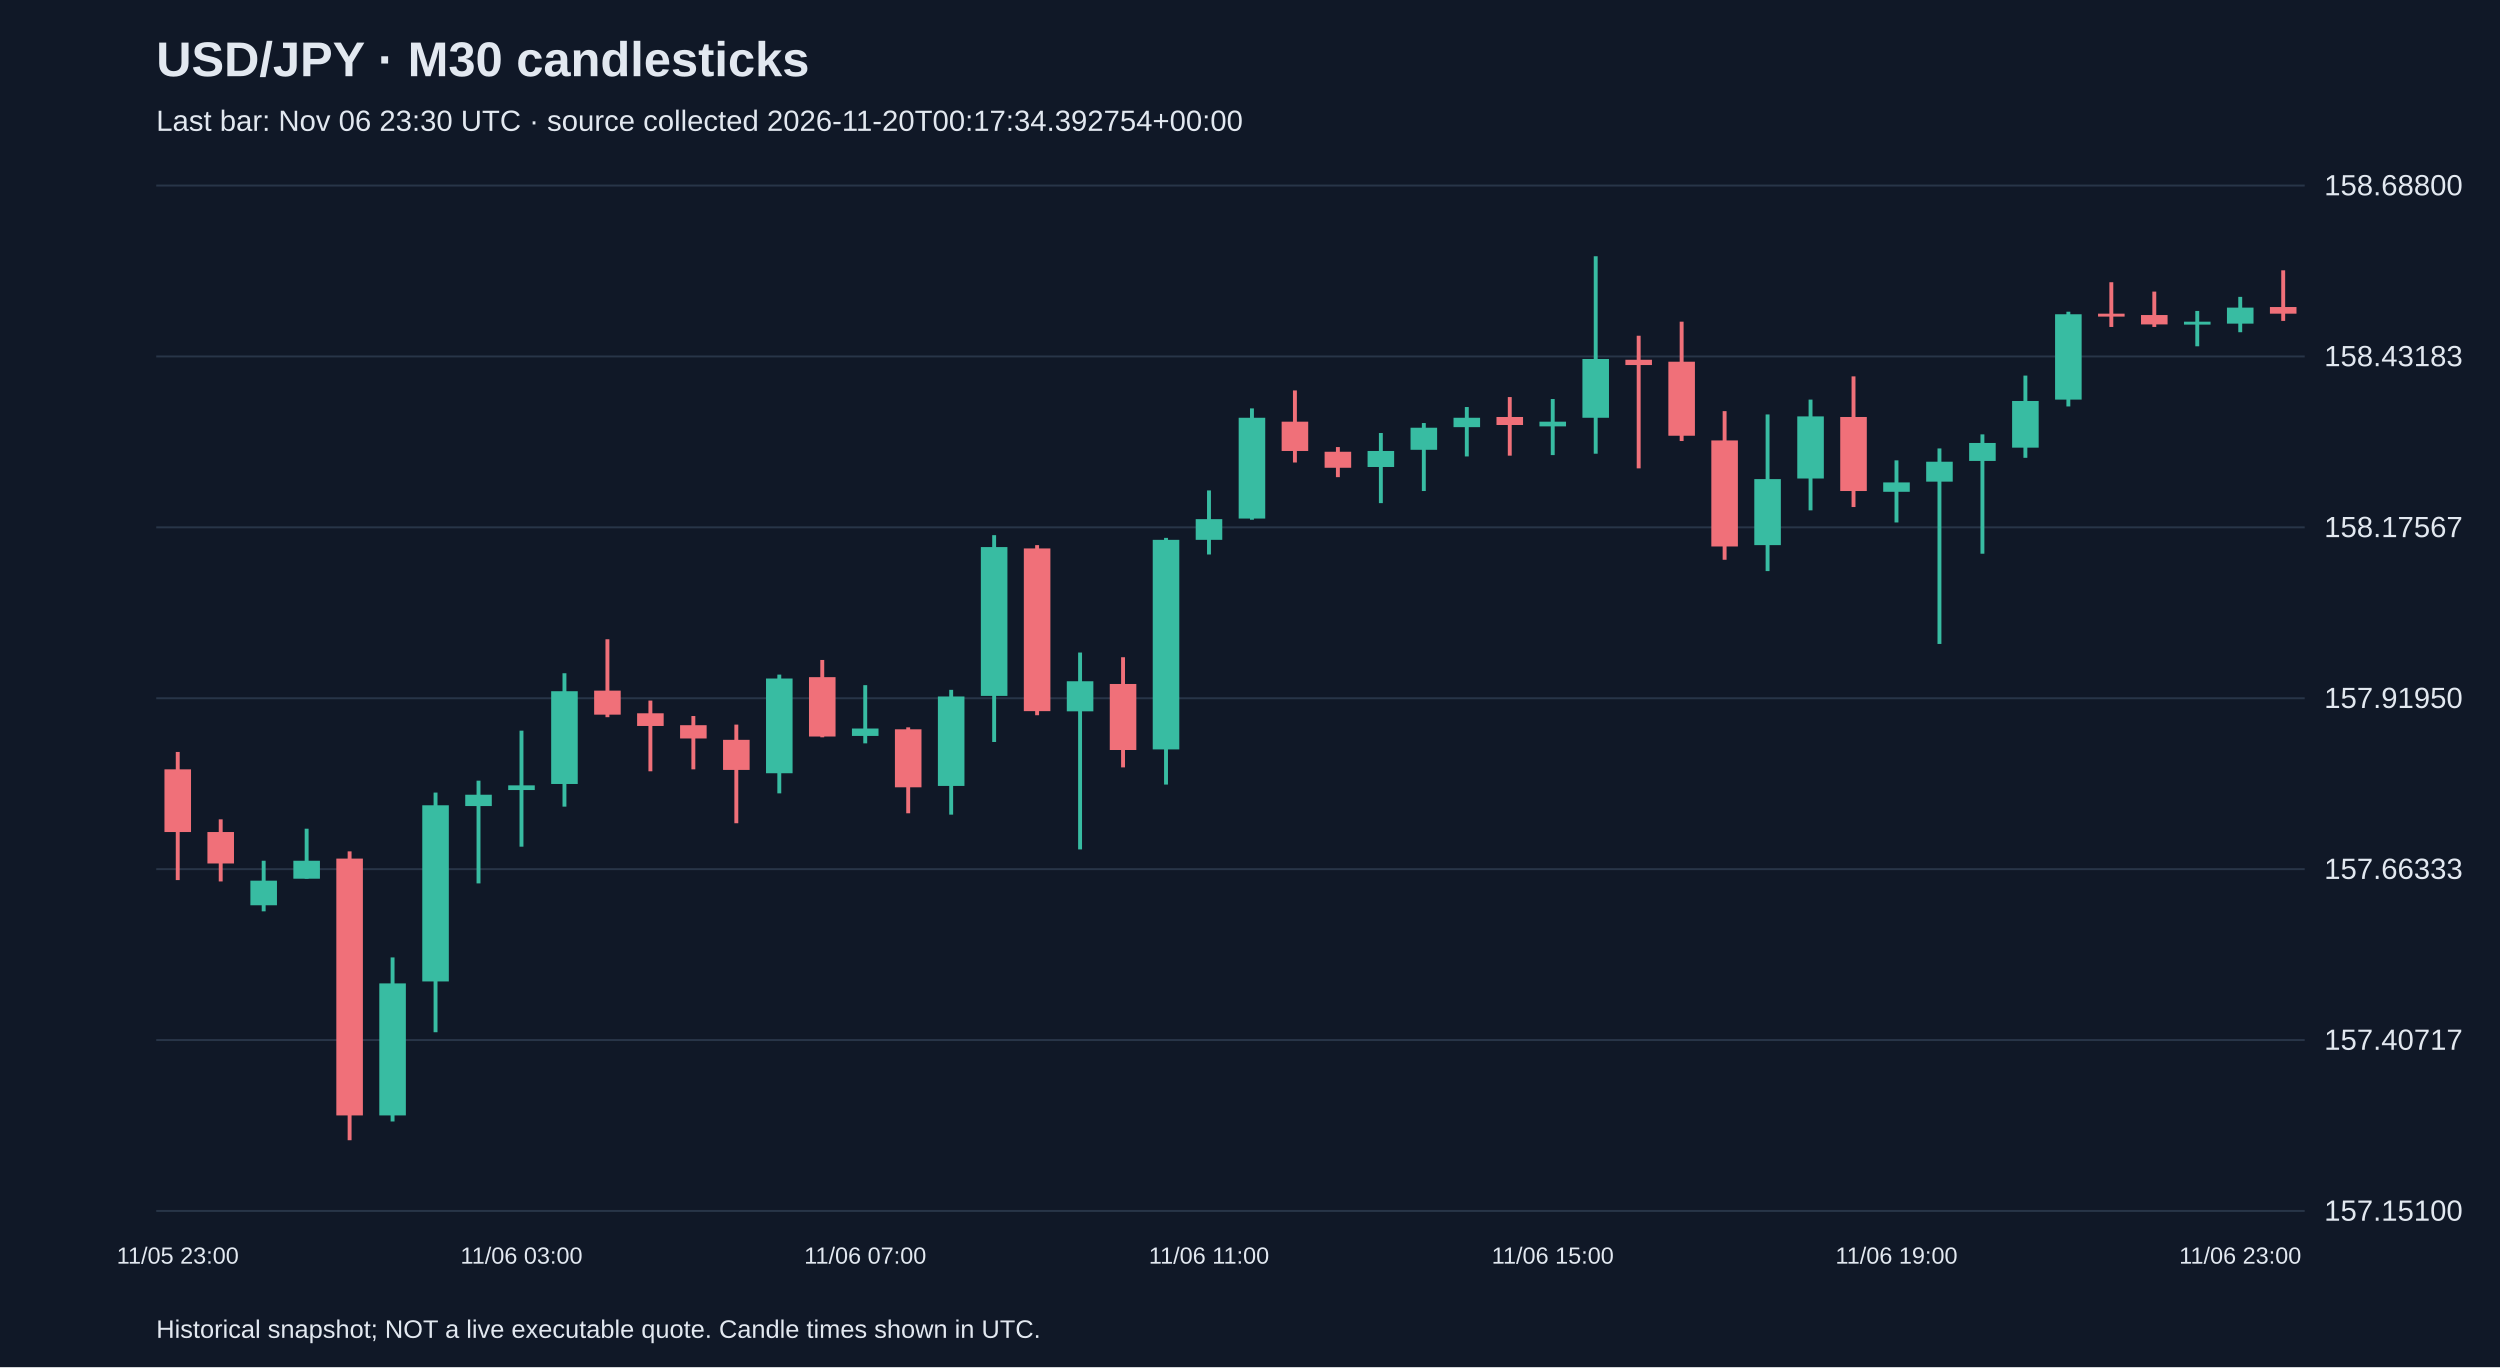
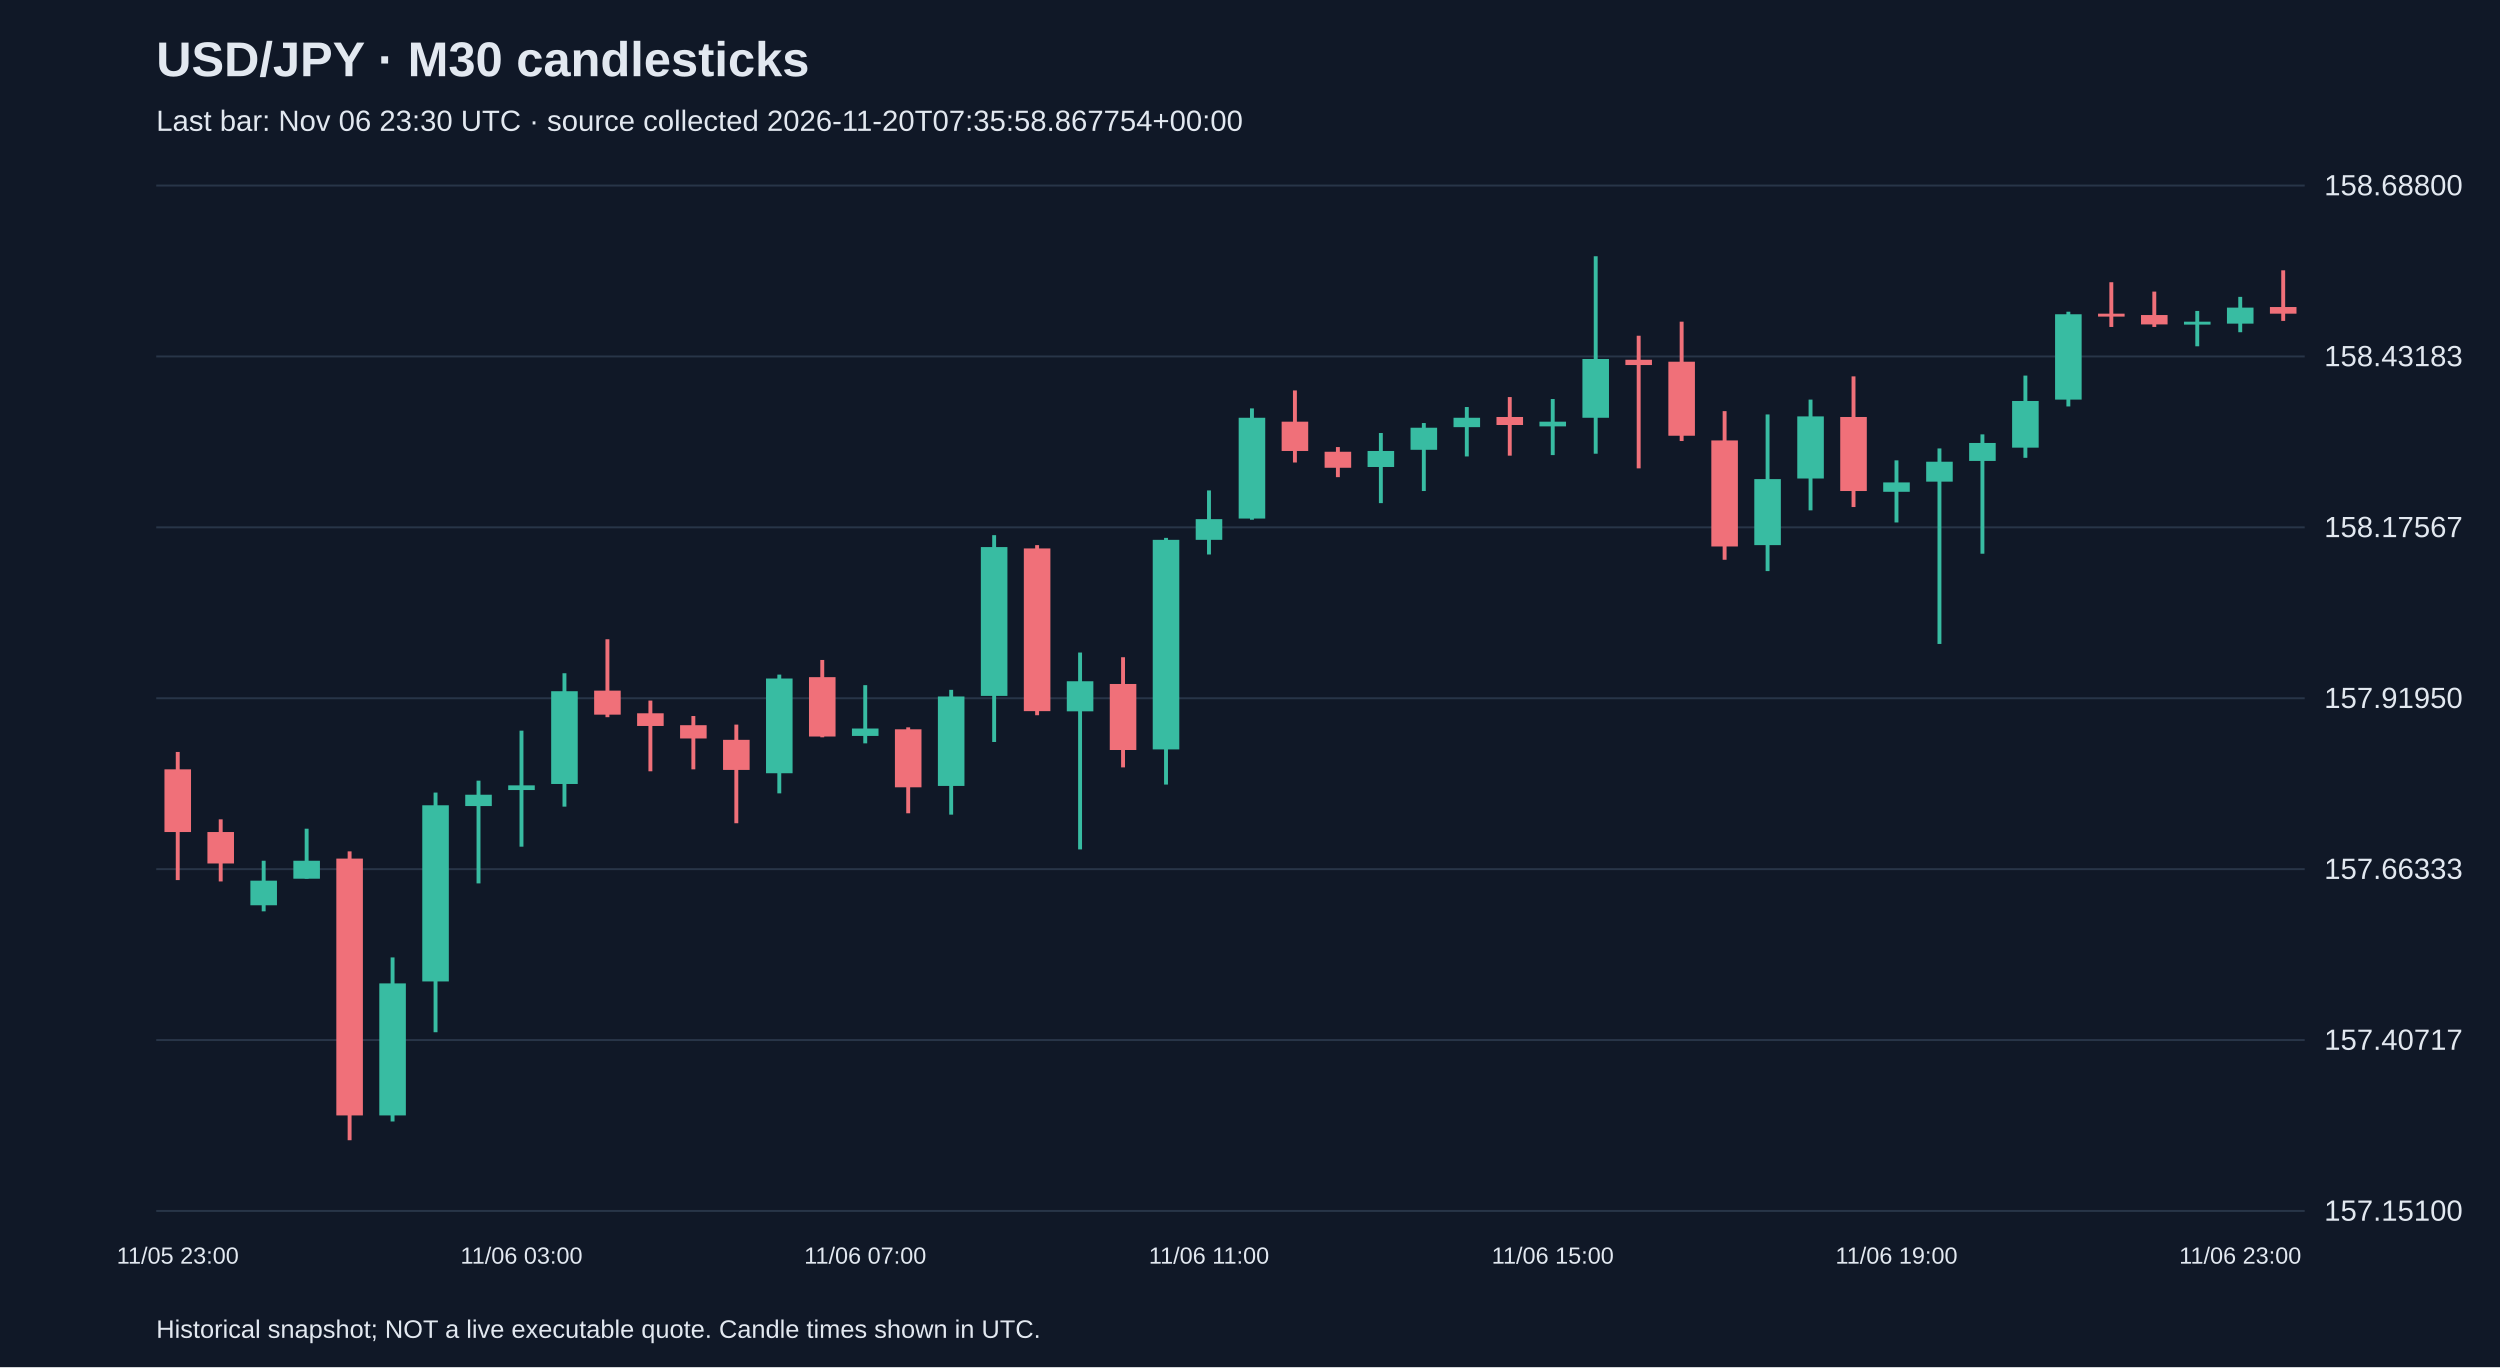
<svg xmlns="http://www.w3.org/2000/svg" viewBox="0 0 1280 700">
  <rect width="100%" height="100%" fill="#101827" />
  <style>text{font-family:Arial,sans-serif;fill:#e2e8f0}</style>
  <text x="80" y="39" font-size="25" font-weight="bold">USD/JPY · M30 candlesticks</text>
-   <text x="80" y="67" font-size="15" fill="#a6b1c5">Last bar: Nov 06 23:30 UTC · source collected 2026-11-20T00:17:34.392754+00:00</text>
+   <text x="80" y="67" font-size="15" fill="#a6b1c5">Last bar: Nov 06 23:30 UTC · source collected 2026-11-20T07:35:58.867754+00:00</text>
  <line x1="80" y1="620.0" x2="1180" y2="620.0" stroke="#283548" />
  <text x="1190" y="625.0" font-size="15">157.15100</text>
  <line x1="80" y1="532.5" x2="1180" y2="532.5" stroke="#283548" />
  <text x="1190" y="537.5" font-size="15">157.40717</text>
  <line x1="80" y1="445.0" x2="1180" y2="445.0" stroke="#283548" />
  <text x="1190" y="450.0" font-size="15">157.66333</text>
  <line x1="80" y1="357.5" x2="1180" y2="357.5" stroke="#283548" />
  <text x="1190" y="362.5" font-size="15">157.91950</text>
  <line x1="80" y1="270.0" x2="1180" y2="270.0" stroke="#283548" />
  <text x="1190" y="275.0" font-size="15">158.17567</text>
  <line x1="80" y1="182.5" x2="1180" y2="182.5" stroke="#283548" />
  <text x="1190" y="187.5" font-size="15">158.43183</text>
  <line x1="80" y1="95.0" x2="1180" y2="95.0" stroke="#283548" />
  <text x="1190" y="100.0" font-size="15">158.68800</text>
  <line x1="91.0" y1="385.0" x2="91.0" y2="450.6" stroke="#f07079" stroke-width="2" />
  <rect x="84.2" y="393.9" width="13.6" height="32.1" fill="#f07079" />
  <text x="91.0" y="647" text-anchor="middle" font-size="12">11/05 23:00</text>
  <line x1="113.0" y1="419.5" x2="113.0" y2="451.3" stroke="#f07079" stroke-width="2" />
  <rect x="106.2" y="426.0" width="13.6" height="16.1" fill="#f07079" />
  <line x1="135.0" y1="440.7" x2="135.0" y2="466.6" stroke="#38bca2" stroke-width="2" />
  <rect x="128.2" y="450.9" width="13.6" height="12.6" fill="#38bca2" />
  <line x1="157.0" y1="424.3" x2="157.0" y2="449.9" stroke="#38bca2" stroke-width="2" />
  <rect x="150.2" y="440.7" width="13.6" height="9.2" fill="#38bca2" />
  <line x1="179.0" y1="435.9" x2="179.0" y2="583.8" stroke="#f07079" stroke-width="2" />
  <rect x="172.2" y="439.6" width="13.6" height="131.5" fill="#f07079" />
  <line x1="201.0" y1="490.2" x2="201.0" y2="574.2" stroke="#38bca2" stroke-width="2" />
  <rect x="194.2" y="503.5" width="13.6" height="67.6" fill="#38bca2" />
  <line x1="223.0" y1="405.8" x2="223.0" y2="528.5" stroke="#38bca2" stroke-width="2" />
  <rect x="216.2" y="412.3" width="13.6" height="90.2" fill="#38bca2" />
  <line x1="245.0" y1="399.7" x2="245.0" y2="452.3" stroke="#38bca2" stroke-width="2" />
  <rect x="238.2" y="406.9" width="13.6" height="5.8" fill="#38bca2" />
  <line x1="267.0" y1="374.1" x2="267.0" y2="433.5" stroke="#38bca2" stroke-width="2" />
  <rect x="260.2" y="402.1" width="13.6" height="2.4" fill="#38bca2" />
  <text x="267.0" y="647" text-anchor="middle" font-size="12">11/06 03:00</text>
  <line x1="289.0" y1="344.7" x2="289.0" y2="413.0" stroke="#38bca2" stroke-width="2" />
  <rect x="282.2" y="353.9" width="13.6" height="47.5" fill="#38bca2" />
  <line x1="311.0" y1="327.3" x2="311.0" y2="367.2" stroke="#f07079" stroke-width="2" />
  <rect x="304.2" y="353.6" width="13.6" height="12.3" fill="#f07079" />
  <line x1="333.0" y1="358.7" x2="333.0" y2="394.9" stroke="#f07079" stroke-width="2" />
  <rect x="326.2" y="365.2" width="13.6" height="6.5" fill="#f07079" />
  <line x1="355.0" y1="366.6" x2="355.0" y2="393.9" stroke="#f07079" stroke-width="2" />
  <rect x="348.2" y="371.3" width="13.6" height="6.8" fill="#f07079" />
  <line x1="377.0" y1="371.0" x2="377.0" y2="421.5" stroke="#f07079" stroke-width="2" />
  <rect x="370.2" y="378.8" width="13.6" height="15.4" fill="#f07079" />
  <line x1="399.0" y1="345.4" x2="399.0" y2="406.2" stroke="#38bca2" stroke-width="2" />
  <rect x="392.2" y="347.4" width="13.6" height="48.5" fill="#38bca2" />
  <line x1="421.0" y1="337.9" x2="421.0" y2="377.5" stroke="#f07079" stroke-width="2" />
  <rect x="414.2" y="346.7" width="13.6" height="30.4" fill="#f07079" />
  <line x1="443.0" y1="350.8" x2="443.0" y2="380.6" stroke="#38bca2" stroke-width="2" />
  <rect x="436.2" y="373.0" width="13.6" height="3.8" fill="#38bca2" />
  <text x="443.0" y="647" text-anchor="middle" font-size="12">11/06 07:00</text>
  <line x1="465.0" y1="372.4" x2="465.0" y2="416.4" stroke="#f07079" stroke-width="2" />
  <rect x="458.2" y="373.4" width="13.6" height="29.7" fill="#f07079" />
  <line x1="487.0" y1="353.2" x2="487.0" y2="417.1" stroke="#38bca2" stroke-width="2" />
  <rect x="480.2" y="356.6" width="13.6" height="45.8" fill="#38bca2" />
  <line x1="509.0" y1="274.0" x2="509.0" y2="379.9" stroke="#38bca2" stroke-width="2" />
  <rect x="502.2" y="280.1" width="13.6" height="76.2" fill="#38bca2" />
  <line x1="531.0" y1="279.1" x2="531.0" y2="366.2" stroke="#f07079" stroke-width="2" />
  <rect x="524.2" y="280.8" width="13.6" height="83.3" fill="#f07079" />
  <line x1="553.0" y1="334.1" x2="553.0" y2="434.9" stroke="#38bca2" stroke-width="2" />
  <rect x="546.2" y="348.8" width="13.6" height="15.4" fill="#38bca2" />
  <line x1="575.0" y1="336.5" x2="575.0" y2="392.9" stroke="#f07079" stroke-width="2" />
  <rect x="568.2" y="350.2" width="13.6" height="33.8" fill="#f07079" />
  <line x1="597.0" y1="275.4" x2="597.0" y2="401.7" stroke="#38bca2" stroke-width="2" />
  <rect x="590.2" y="276.4" width="13.6" height="107.3" fill="#38bca2" />
  <line x1="619.0" y1="251.1" x2="619.0" y2="283.9" stroke="#38bca2" stroke-width="2" />
  <rect x="612.2" y="265.8" width="13.6" height="10.6" fill="#38bca2" />
  <text x="619.0" y="647" text-anchor="middle" font-size="12">11/06 11:00</text>
  <line x1="641.0" y1="209.1" x2="641.0" y2="266.1" stroke="#38bca2" stroke-width="2" />
  <rect x="634.2" y="213.9" width="13.6" height="51.6" fill="#38bca2" />
  <line x1="663.0" y1="199.9" x2="663.0" y2="236.8" stroke="#f07079" stroke-width="2" />
  <rect x="656.2" y="215.9" width="13.6" height="15.0" fill="#f07079" />
  <line x1="685.0" y1="228.9" x2="685.0" y2="244.3" stroke="#f07079" stroke-width="2" />
  <rect x="678.2" y="231.3" width="13.6" height="8.2" fill="#f07079" />
  <line x1="707.0" y1="221.7" x2="707.0" y2="257.6" stroke="#38bca2" stroke-width="2" />
  <rect x="700.2" y="230.9" width="13.6" height="8.2" fill="#38bca2" />
  <line x1="729.0" y1="216.6" x2="729.0" y2="251.4" stroke="#38bca2" stroke-width="2" />
  <rect x="722.2" y="219.0" width="13.6" height="11.3" fill="#38bca2" />
  <line x1="751.0" y1="208.4" x2="751.0" y2="233.7" stroke="#38bca2" stroke-width="2" />
  <rect x="744.2" y="213.9" width="13.6" height="4.8" fill="#38bca2" />
  <line x1="773.0" y1="203.3" x2="773.0" y2="233.3" stroke="#f07079" stroke-width="2" />
  <rect x="766.2" y="213.5" width="13.6" height="4.1" fill="#f07079" />
  <line x1="795.0" y1="204.3" x2="795.0" y2="233.0" stroke="#38bca2" stroke-width="2" />
  <rect x="788.2" y="215.9" width="13.6" height="2.4" fill="#38bca2" />
  <text x="795.0" y="647" text-anchor="middle" font-size="12">11/06 15:00</text>
  <line x1="817.0" y1="131.2" x2="817.0" y2="232.3" stroke="#38bca2" stroke-width="2" />
  <rect x="810.2" y="183.8" width="13.6" height="30.1" fill="#38bca2" />
  <line x1="839.0" y1="171.9" x2="839.0" y2="239.8" stroke="#f07079" stroke-width="2" />
  <rect x="832.2" y="184.2" width="13.6" height="2.7" fill="#f07079" />
  <line x1="861.0" y1="164.7" x2="861.0" y2="225.8" stroke="#f07079" stroke-width="2" />
  <rect x="854.2" y="185.2" width="13.6" height="37.9" fill="#f07079" />
  <line x1="883.0" y1="210.5" x2="883.0" y2="286.6" stroke="#f07079" stroke-width="2" />
  <rect x="876.2" y="225.5" width="13.6" height="54.3" fill="#f07079" />
  <line x1="905.0" y1="212.2" x2="905.0" y2="292.4" stroke="#38bca2" stroke-width="2" />
  <rect x="898.2" y="245.3" width="13.6" height="33.8" fill="#38bca2" />
  <line x1="927.0" y1="204.6" x2="927.0" y2="261.3" stroke="#38bca2" stroke-width="2" />
  <rect x="920.2" y="213.2" width="13.6" height="31.8" fill="#38bca2" />
  <line x1="949.0" y1="192.7" x2="949.0" y2="259.6" stroke="#f07079" stroke-width="2" />
  <rect x="942.2" y="213.5" width="13.6" height="37.9" fill="#f07079" />
  <line x1="971.0" y1="235.7" x2="971.0" y2="267.5" stroke="#38bca2" stroke-width="2" />
  <rect x="964.2" y="247.0" width="13.6" height="4.8" fill="#38bca2" />
  <text x="971.0" y="647" text-anchor="middle" font-size="12">11/06 19:00</text>
  <line x1="993.0" y1="229.6" x2="993.0" y2="329.7" stroke="#38bca2" stroke-width="2" />
  <rect x="986.2" y="236.4" width="13.6" height="10.2" fill="#38bca2" />
  <line x1="1015.0" y1="222.4" x2="1015.0" y2="283.5" stroke="#38bca2" stroke-width="2" />
  <rect x="1008.2" y="226.8" width="13.6" height="9.2" fill="#38bca2" />
  <line x1="1037.0" y1="192.3" x2="1037.0" y2="234.4" stroke="#38bca2" stroke-width="2" />
  <rect x="1030.2" y="205.3" width="13.6" height="23.9" fill="#38bca2" />
  <line x1="1059.0" y1="159.6" x2="1059.0" y2="208.1" stroke="#38bca2" stroke-width="2" />
  <rect x="1052.2" y="160.9" width="13.6" height="43.7" fill="#38bca2" />
  <line x1="1081.0" y1="144.5" x2="1081.0" y2="167.4" stroke="#f07079" stroke-width="2" />
  <rect x="1074.2" y="160.6" width="13.6" height="1.5" fill="#f07079" />
  <line x1="1103.0" y1="149.3" x2="1103.0" y2="167.4" stroke="#f07079" stroke-width="2" />
  <rect x="1096.2" y="161.3" width="13.6" height="4.8" fill="#f07079" />
  <line x1="1125.0" y1="159.2" x2="1125.0" y2="177.3" stroke="#38bca2" stroke-width="2" />
  <rect x="1118.2" y="164.7" width="13.6" height="1.5" fill="#38bca2" />
  <line x1="1147.0" y1="152.0" x2="1147.0" y2="170.1" stroke="#38bca2" stroke-width="2" />
  <rect x="1140.2" y="157.5" width="13.6" height="8.2" fill="#38bca2" />
  <text x="1147.0" y="647" text-anchor="middle" font-size="12">11/06 23:00</text>
  <line x1="1169.0" y1="138.4" x2="1169.0" y2="164.3" stroke="#f07079" stroke-width="2" />
  <rect x="1162.2" y="157.2" width="13.6" height="3.4" fill="#f07079" />
  <text x="80" y="685" font-size="13">Historical snapshot; NOT a live executable quote. Candle times shown in UTC.</text>
</svg>
